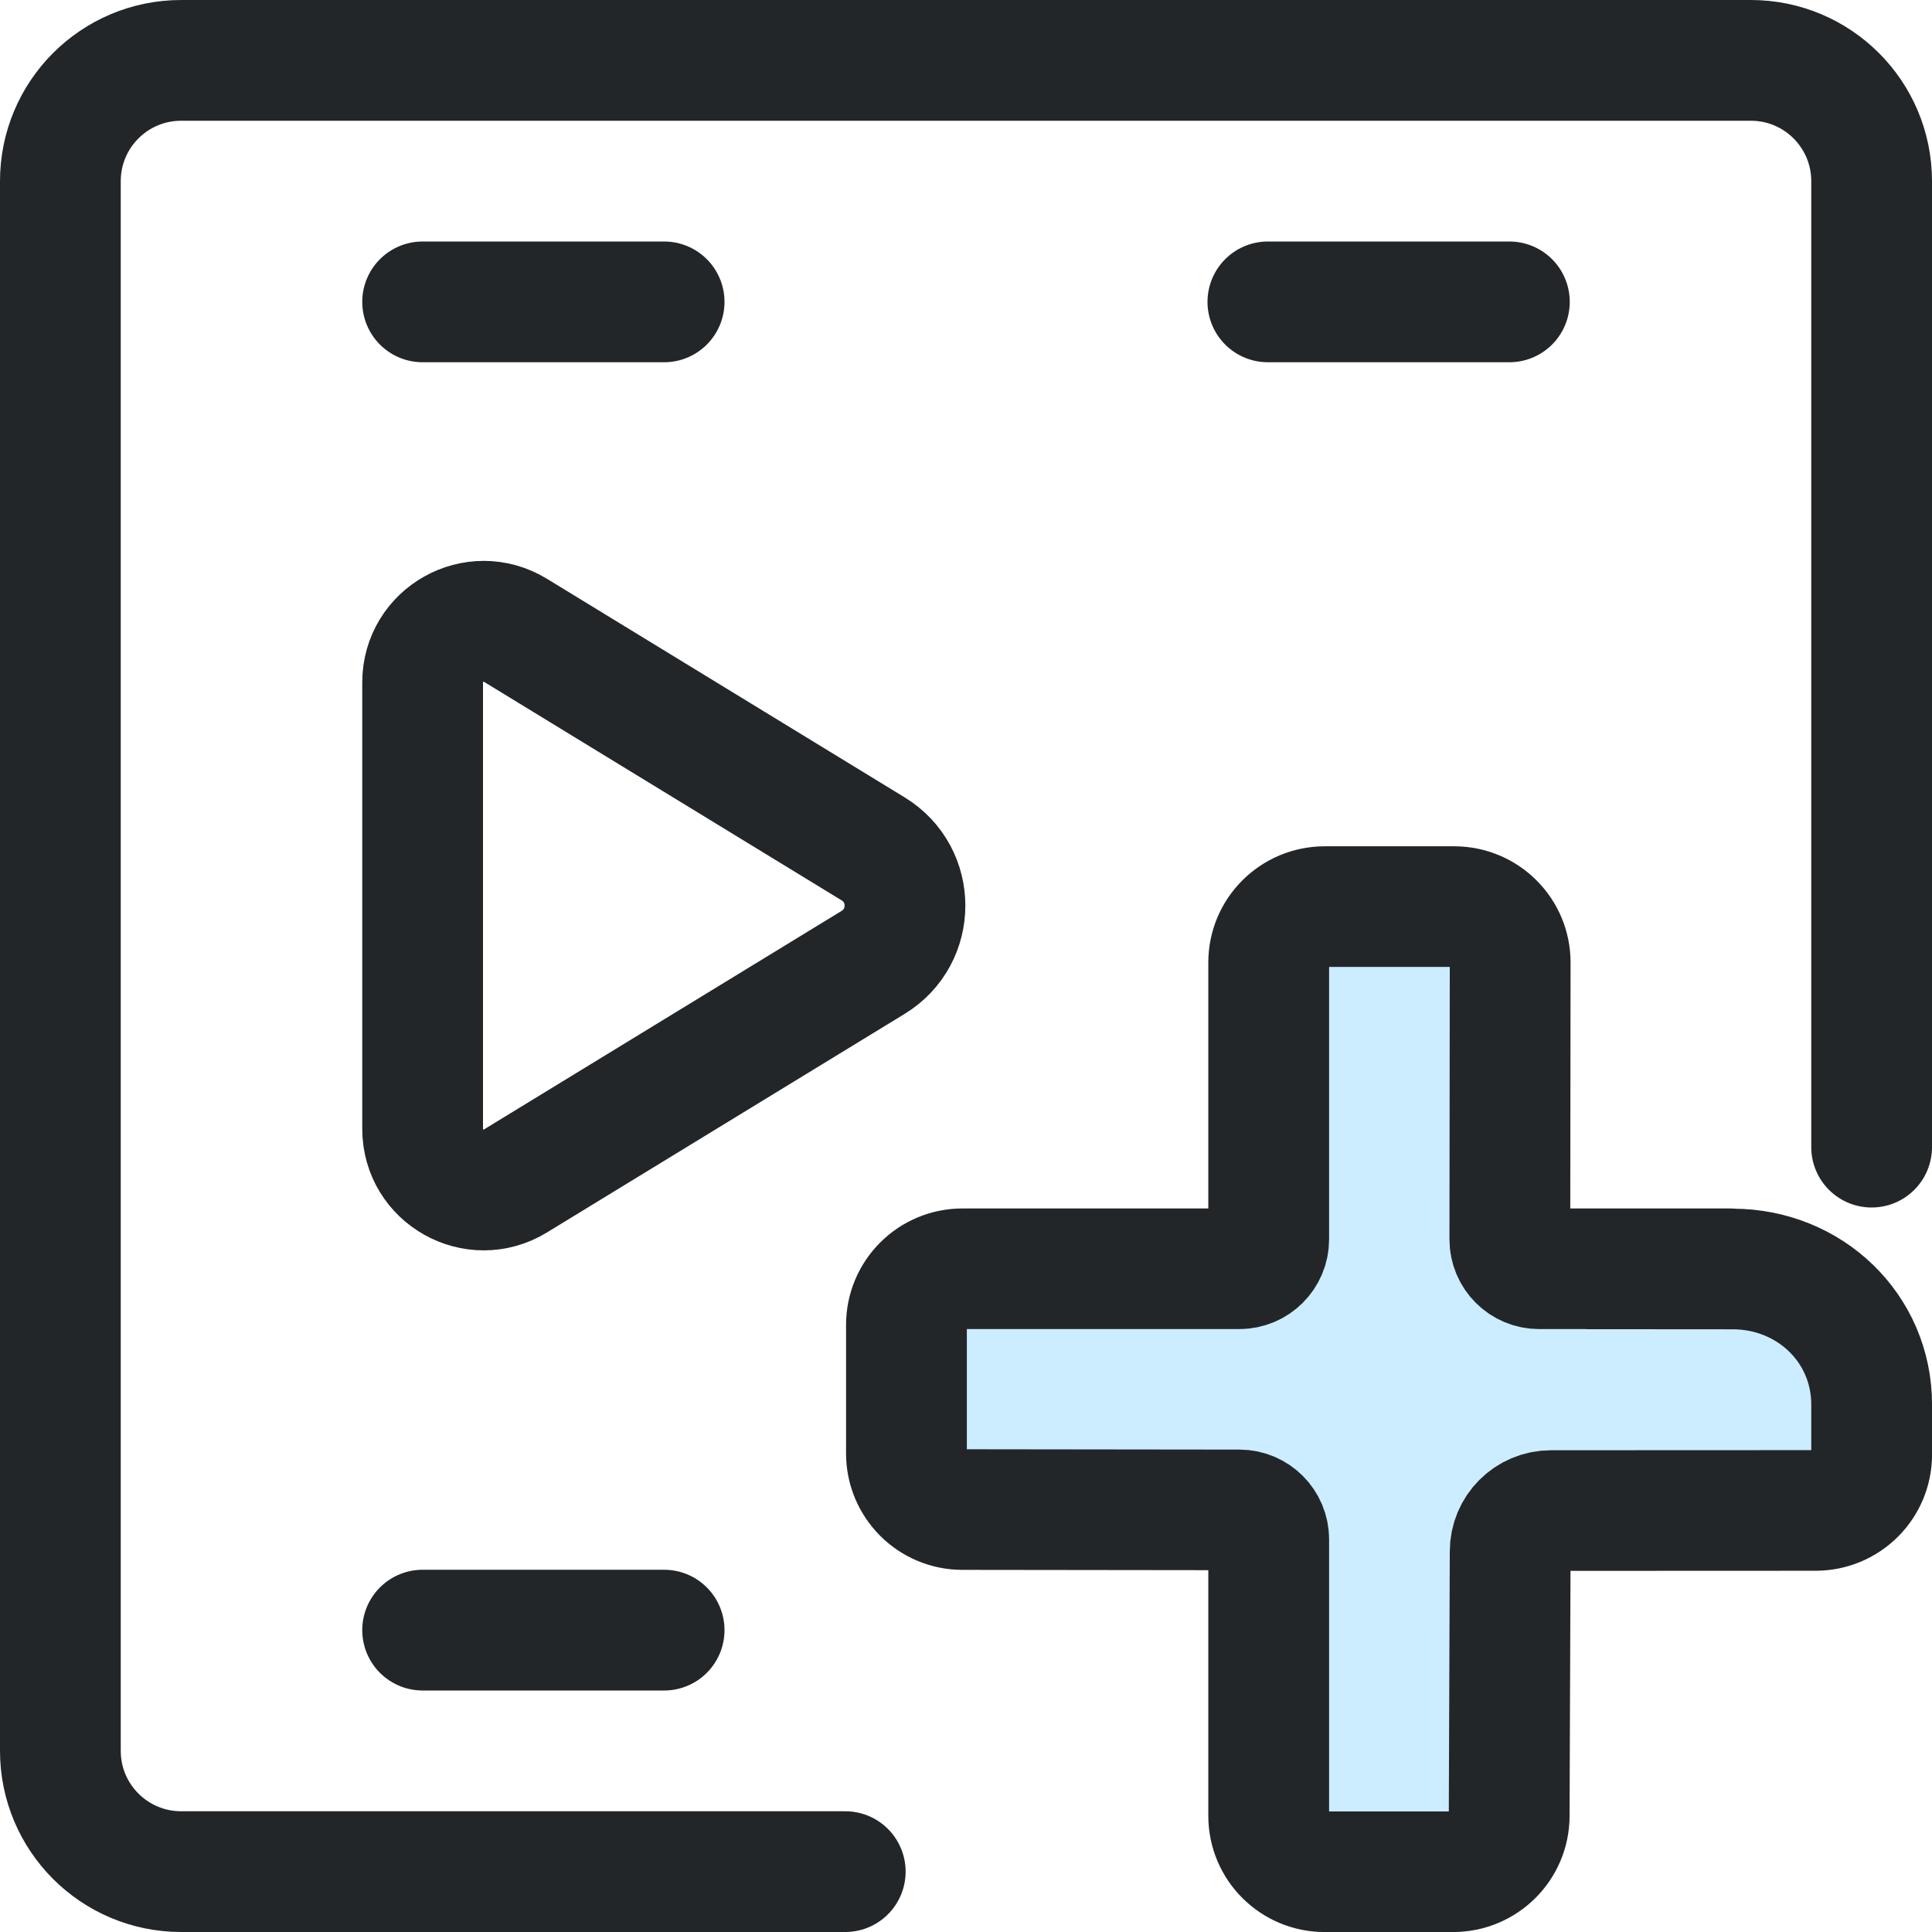
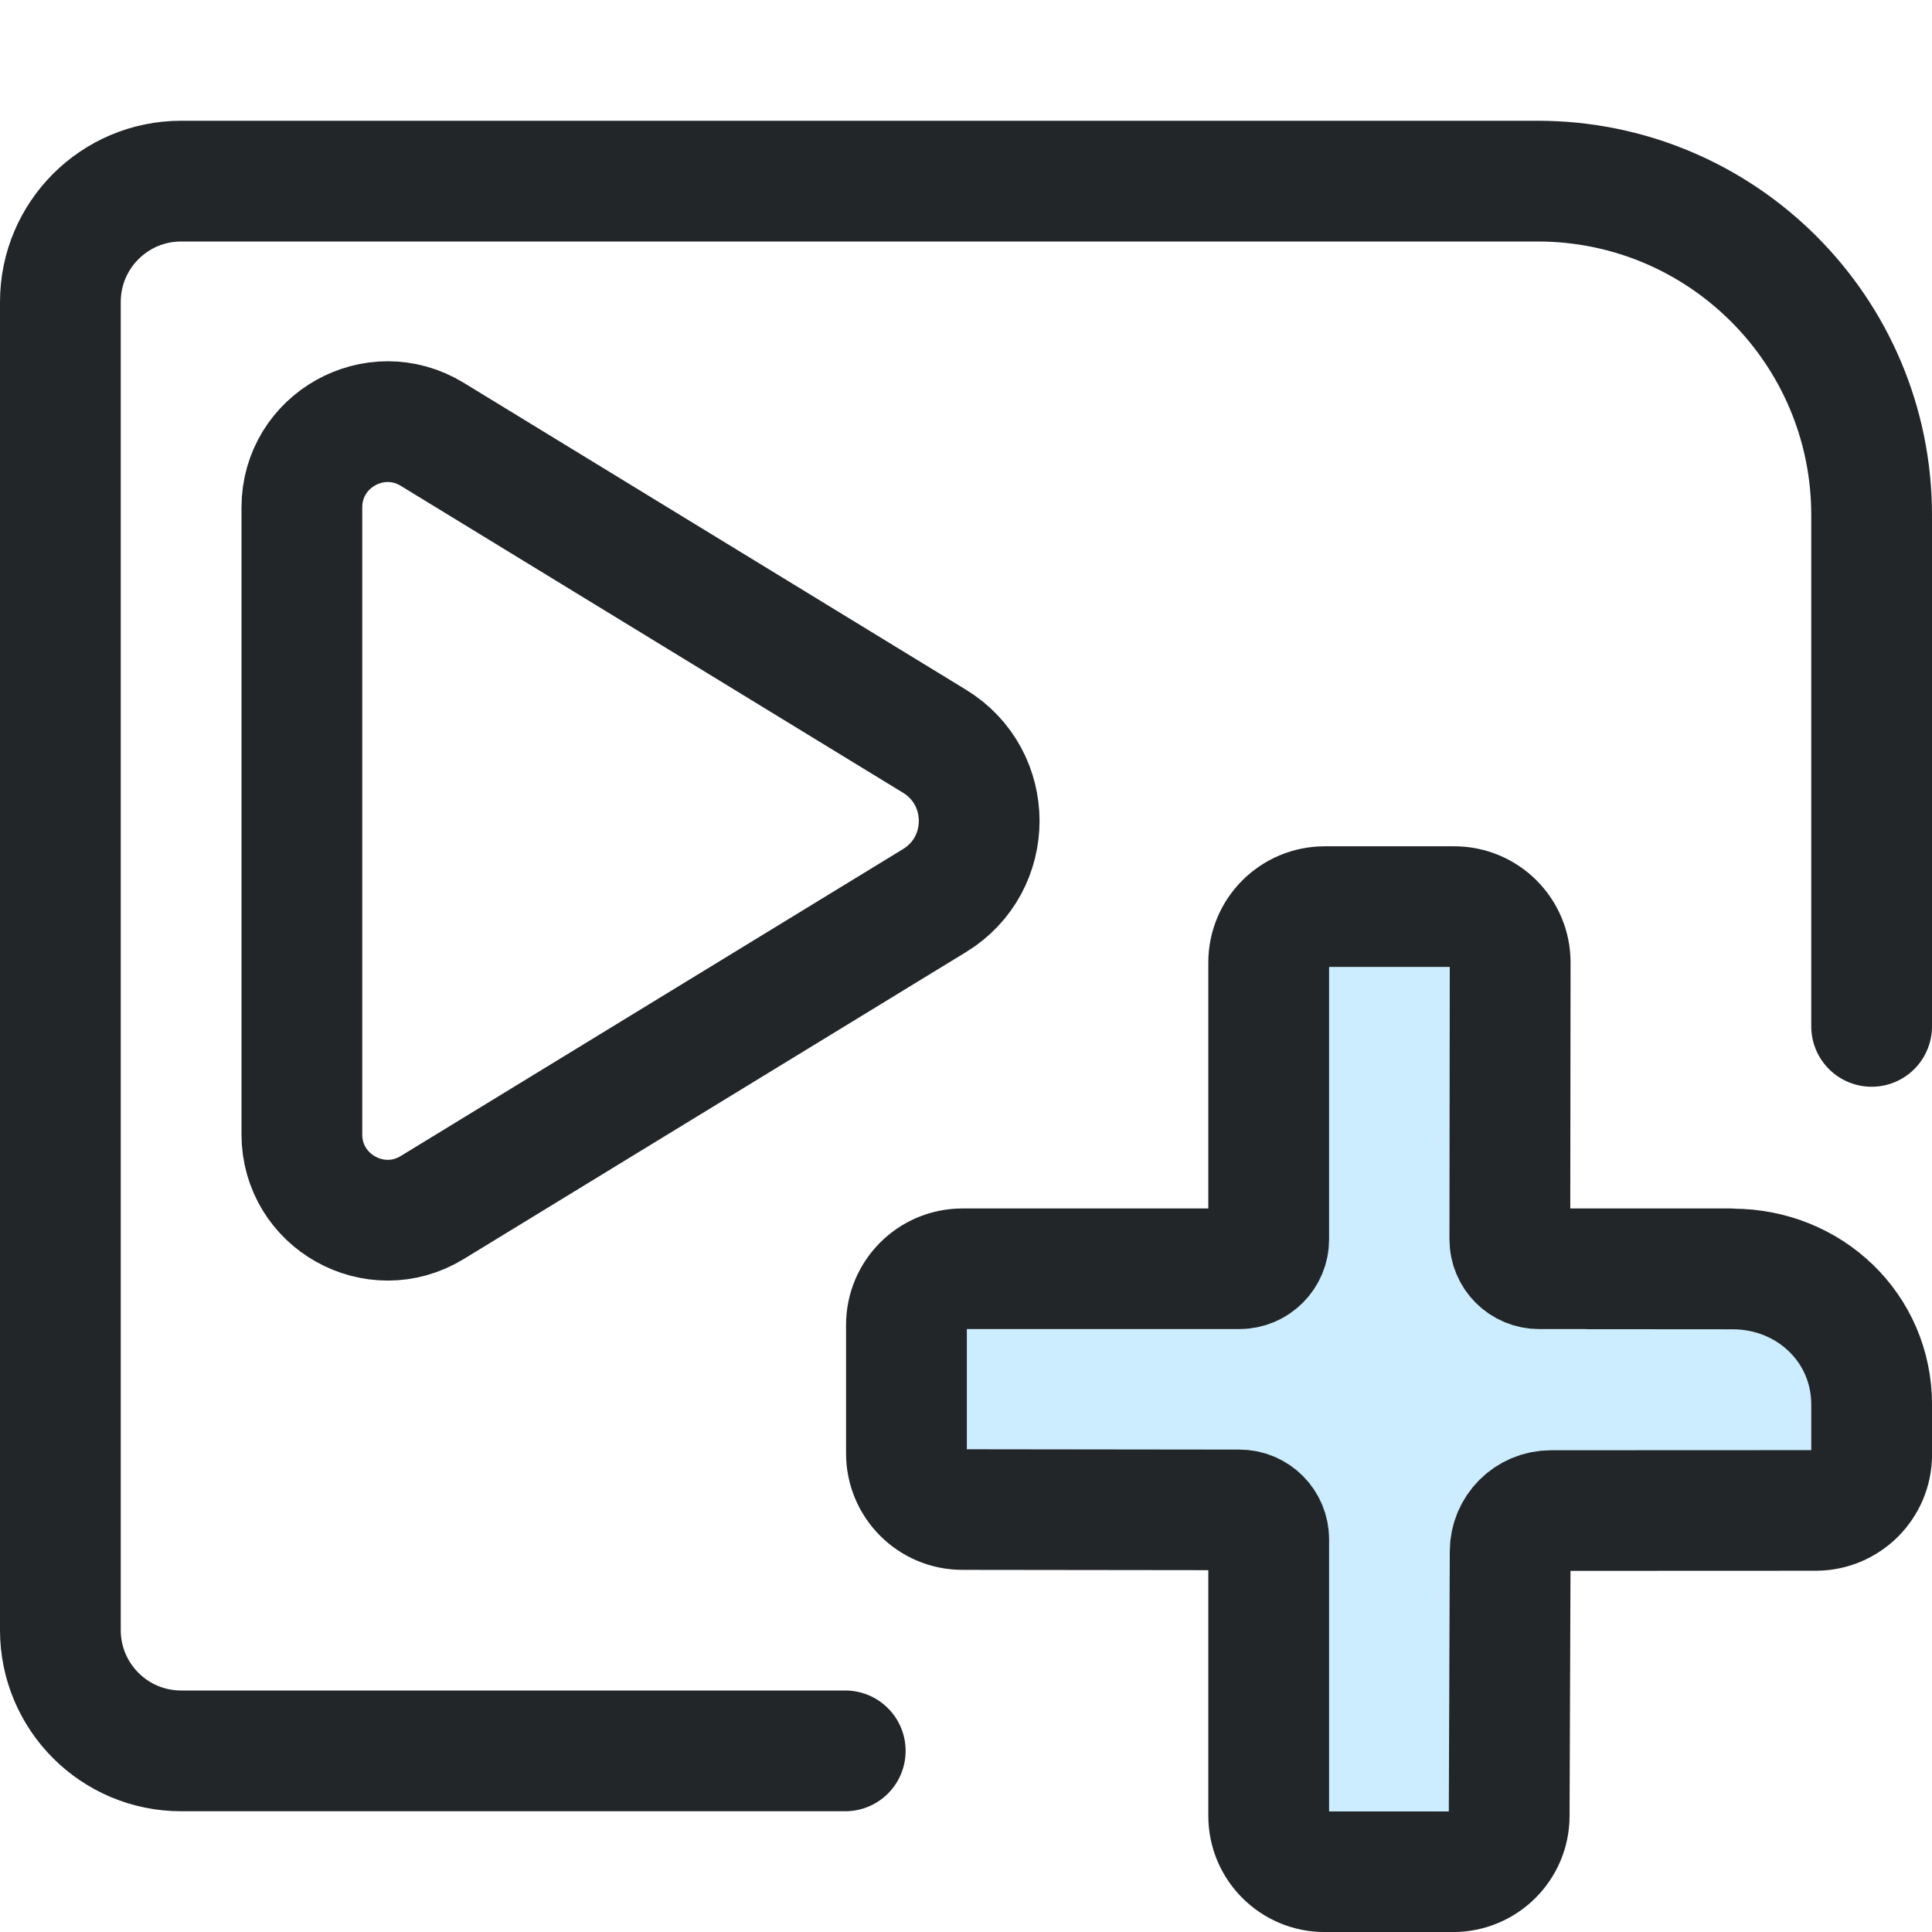
- <svg xmlns="http://www.w3.org/2000/svg" width="16" height="16" viewBox="0 0 16 16">
-   <defs>
+ <svg xmlns="http://www.w3.org/2000/svg" width="16" height="16" viewBox="0 0 16 16" version="1.1" id="svg8">
+   <defs id="defs1">
    <style id="current-color-scheme">.ColorScheme-Text{color:#232629}.ColorScheme-Highlight{color:#3daee9}</style>
  </defs>
-   <g class="ColorScheme-Text" fill="none" stroke="currentColor" stroke-width="1" stroke-linecap="round" stroke-linejoin="round">
-     <path class="ColorScheme-Text" d="M15.5 9.5v-8a1 1 0 0 0-1-1h-13a1 1 0 0 0-1 1v13a1 1 0 0 0 1 1H7" fill="none" stroke="currentColor" stroke-linecap="round" />
-     <path d="M3.5 2.5h2m5 0h2m-9 11h2" stroke="currentColor" class="ColorScheme-Text" />
-     <g transform="translate(-.25 -.5) scale(.5)" stroke-width="2">
-       <path class="ColorScheme-Text" d="m 9.038,11.44 5.924,3.62 c 0.703,0.429 0.703,1.45 0,1.88 L 9.038,20.56 C 8.364,20.972 7.5,20.487 7.5,19.698 V 12.303 C 7.5,11.513 8.364,11.028 9.038,11.44 Z" fill="none" stroke="currentColor" stroke-linecap="round" />
+   <g class="ColorScheme-Text" fill="none" stroke="currentColor" stroke-width="1" stroke-linecap="round" stroke-linejoin="round" id="g4" transform="translate(0,-1)">
+     <path class="ColorScheme-Text" d="M 15.5,9.5 V 5.266 A 2.766,2.766 45 0 0 12.734,2.5 H 1.5 c -0.552,0 -1,0.448 -1,1 v 11 c 0,0.552 0.448,1 1,1 H 7" fill="none" stroke="currentColor" stroke-linecap="round" id="path1" />
+     <g transform="matrix(0.5,0,0,0.5,-0.25,-0.5)" stroke-width="2" id="g3">
+       <path class="ColorScheme-Text" d="m 7.66,10.194 8.318,5.083 c 0.987,0.603 0.987,2.037 0,2.64 L 7.66,23 C 6.714,23.578 5.5,22.897 5.5,21.789 V 11.405 C 5.5,10.297 6.714,9.616 7.66,10.194 Z" fill="none" stroke="currentColor" stroke-linecap="round" id="path3" style="stroke-width:2" />
    </g>
  </g>
-   <g transform="translate(.0069633 .007459)">
-     <g transform="matrix(.67586 0 0 .67589 -3.5157 -5.2511)" style="stroke-width:1.48">
-       <path d="m21.046 19.365v3.413c0 .46-.373.833-.833.833h-3.413v2.777h3.413c.46 0 .833-.663.833-.202v4.005h2.629v-4.005c0-.46.373.202.833.202h3.013v-2.777h-3.013c-.46 0-.833-.373-.833-.833v-3.413z" style="fill-opacity:.257;fill:#3ab8ff;paint-order:markers fill stroke;stroke-width:1.48" />
-       <g transform="matrix(1.3529,0,0,1.3509,1.1177,1.4737)" style="stroke-width:1.48">
-         <g class="ColorScheme-Text" fill="none" stroke="currentColor" stroke-linecap="round" stroke-linejoin="round" stroke-width="1.094" style="paint-order:fill markers stroke">
-           <path d="m18.683 16.16-1.731-3.4e-5c-.147 0-.266-.119-.266-.267l.003-2.511c0-.28-.227-.507-.507-.507h-1.172c-.281-0-.508.227-.508.507v2.511c0 .147-.119.267-.266.267h-2.508c-.28-6.4e-5-.507.228-.507.509v1.166c-0.0.281.227.509.507.509l2.508.003c.147 0.0.266.12.266.267v2.508c-6.4e-5.281.228.508.508.507h1.162c.28 0.0.508-.227.508-.507l.009-2.398c0-.205.165-.371.37-.371l2.397-.001c.28 0.0.507-.227.507-.507l0-.451c.001-.696-.563-1.232-1.259-1.232l-1.306-.001" style="stroke-width:1.094" stroke="currentColor" class="ColorScheme-Text" />
+   <g transform="translate(.0069633 .007459)" id="g8">
+     <g transform="matrix(.67586 0 0 .67589 -3.5157 -5.2511)" style="stroke-width:1.48" id="g7">
+       <path d="m21.046 19.365v3.413c0 .46-.373.833-.833.833h-3.413v2.777h3.413c.46 0 .833-.663.833-.202v4.005h2.629v-4.005c0-.46.373.202.833.202h3.013v-2.777h-3.013c-.46 0-.833-.373-.833-.833v-3.413z" style="fill-opacity:.257;fill:#3ab8ff;paint-order:markers fill stroke;stroke-width:1.48" id="path4" />
+       <g transform="matrix(1.3529,0,0,1.3509,1.1177,1.4737)" style="stroke-width:1.48" id="g6">
+         <g class="ColorScheme-Text" fill="none" stroke="currentColor" stroke-linecap="round" stroke-linejoin="round" stroke-width="1.094" style="paint-order:fill markers stroke" id="g5">
+           <path d="m18.683 16.16-1.731-3.4e-5c-.147 0-.266-.119-.266-.267l.003-2.511c0-.28-.227-.507-.507-.507h-1.172c-.281-0-.508.227-.508.507v2.511c0 .147-.119.267-.266.267h-2.508c-.28-6.4e-5-.507.228-.507.509v1.166c-0.0.281.227.509.507.509l2.508.003c.147 0.0.266.12.266.267v2.508c-6.4e-5.281.228.508.508.507h1.162c.28 0.0.508-.227.508-.507l.009-2.398c0-.205.165-.371.37-.371l2.397-.001c.28 0.0.507-.227.507-.507l0-.451c.001-.696-.563-1.232-1.259-1.232l-1.306-.001" style="stroke-width:1.094" stroke="currentColor" class="ColorScheme-Text" id="path5" />
        </g>
      </g>
    </g>
  </g>
</svg>
